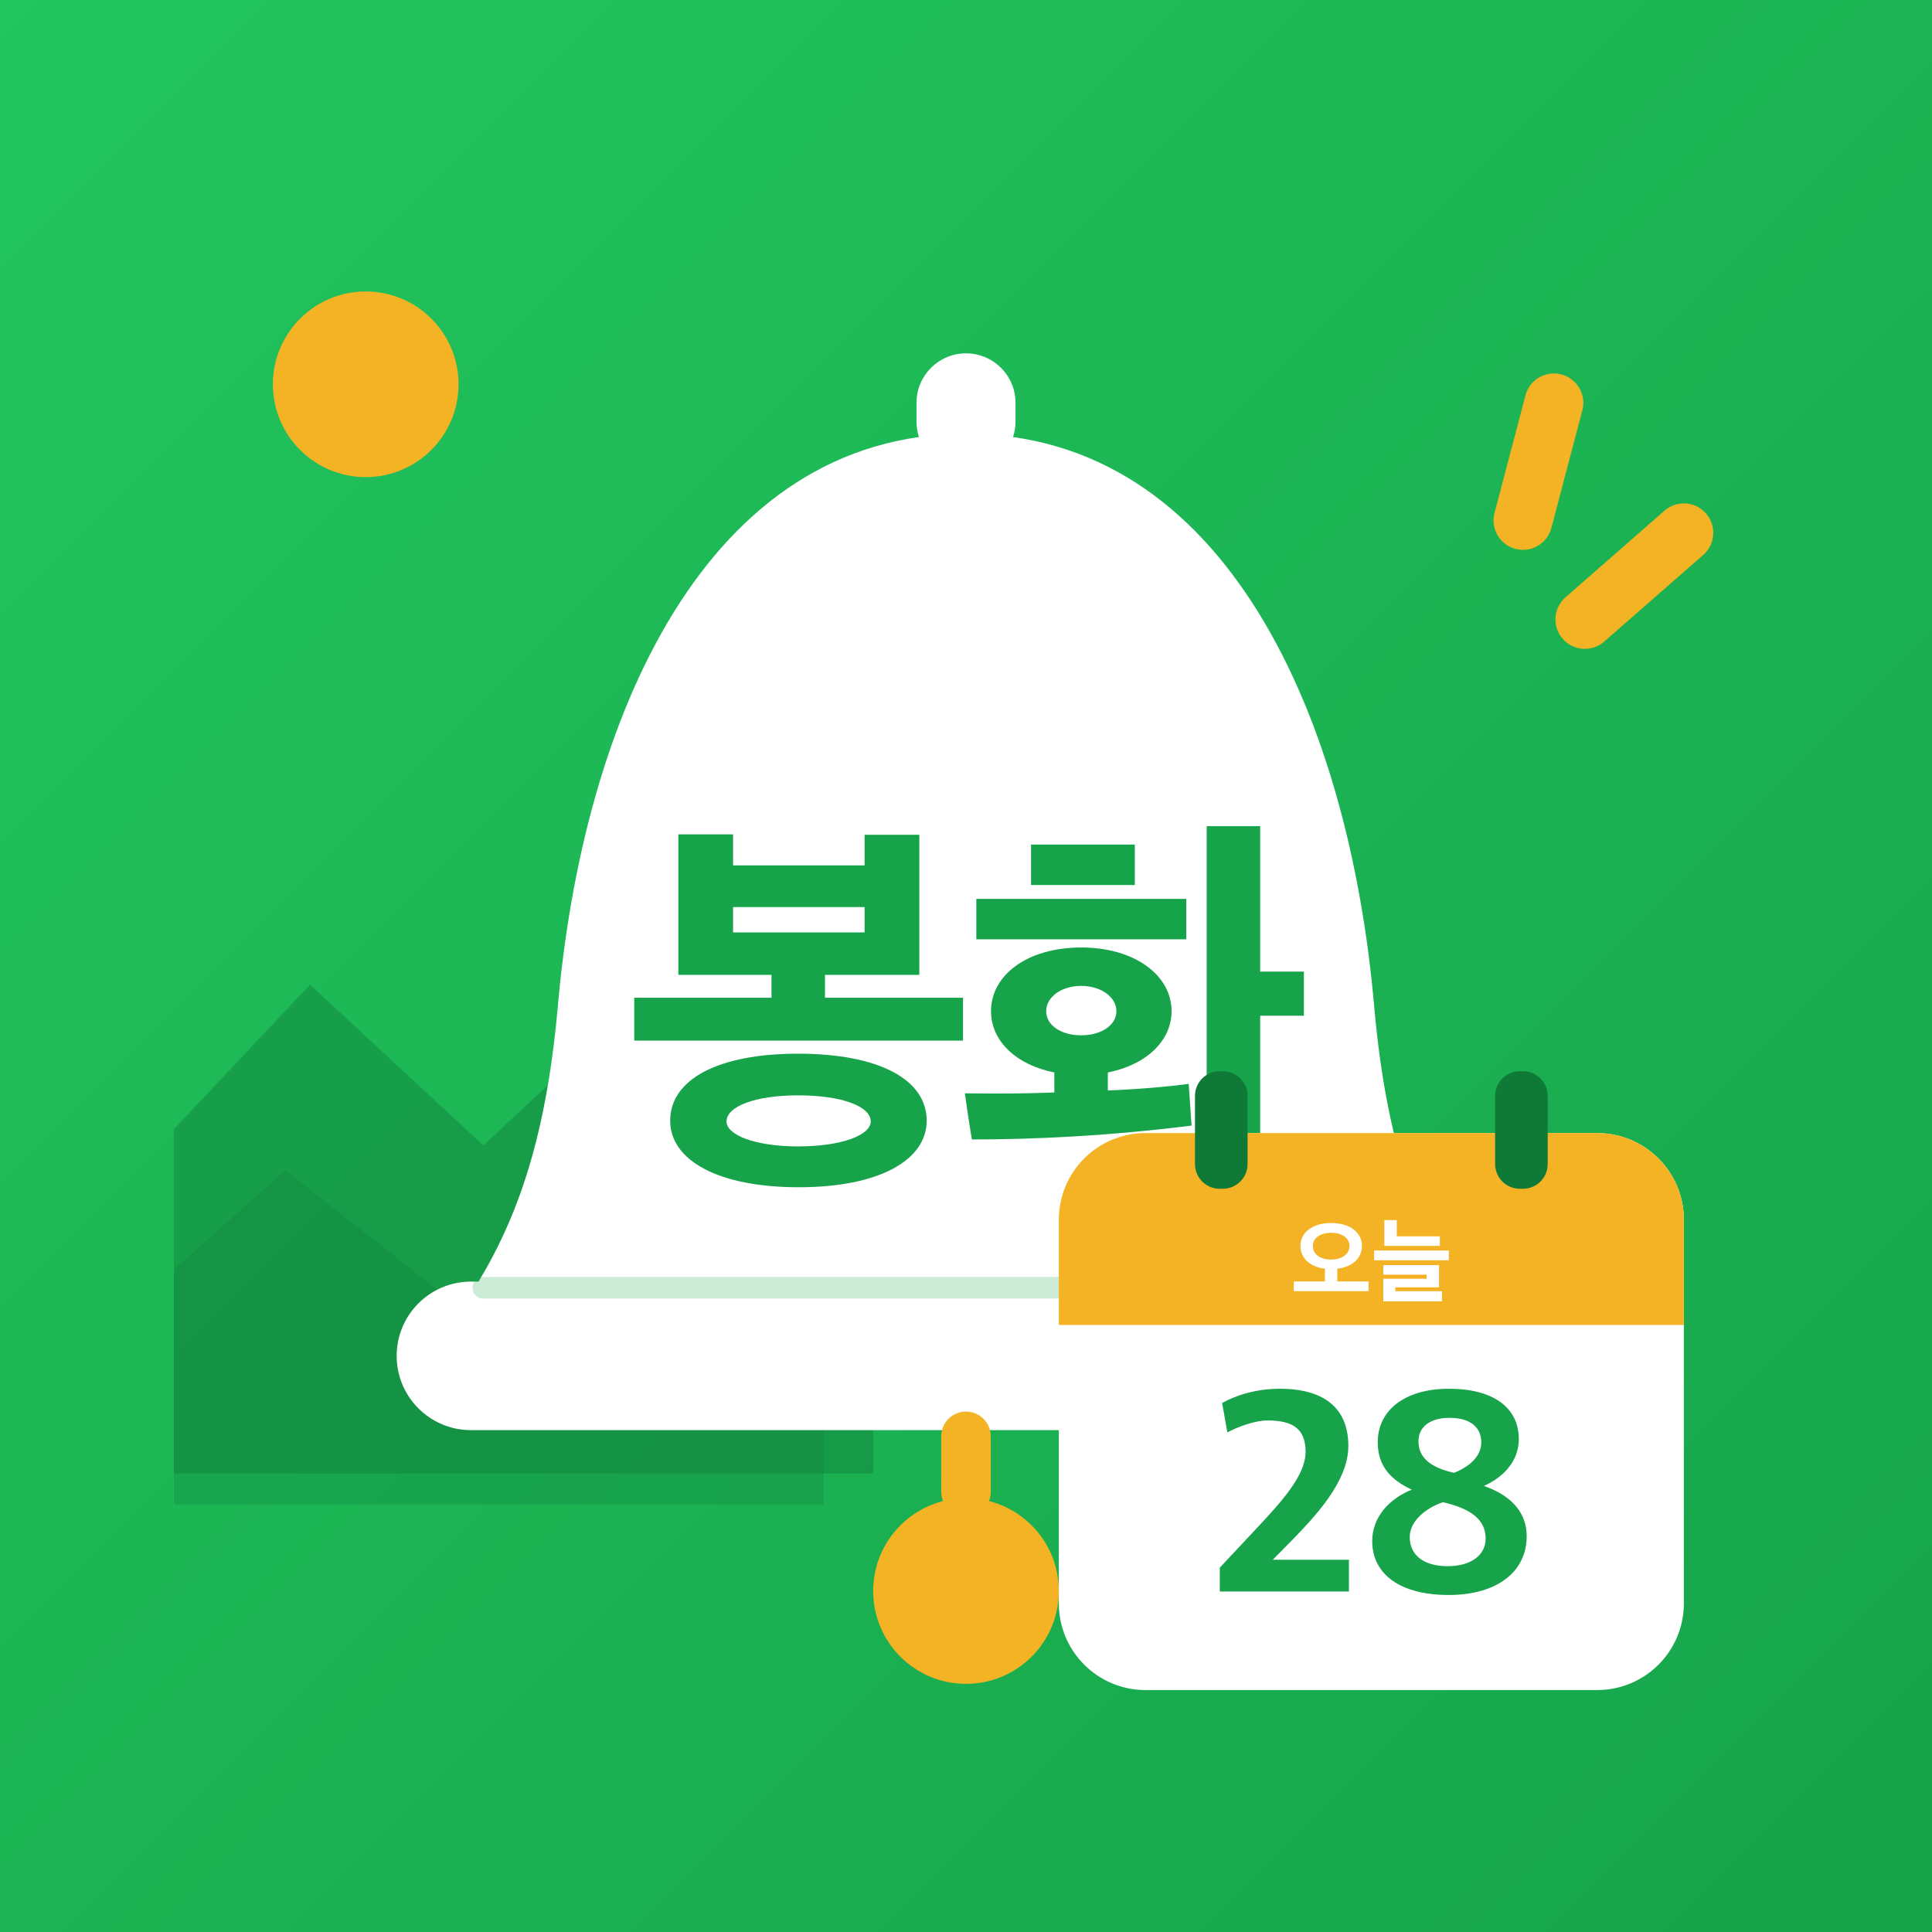
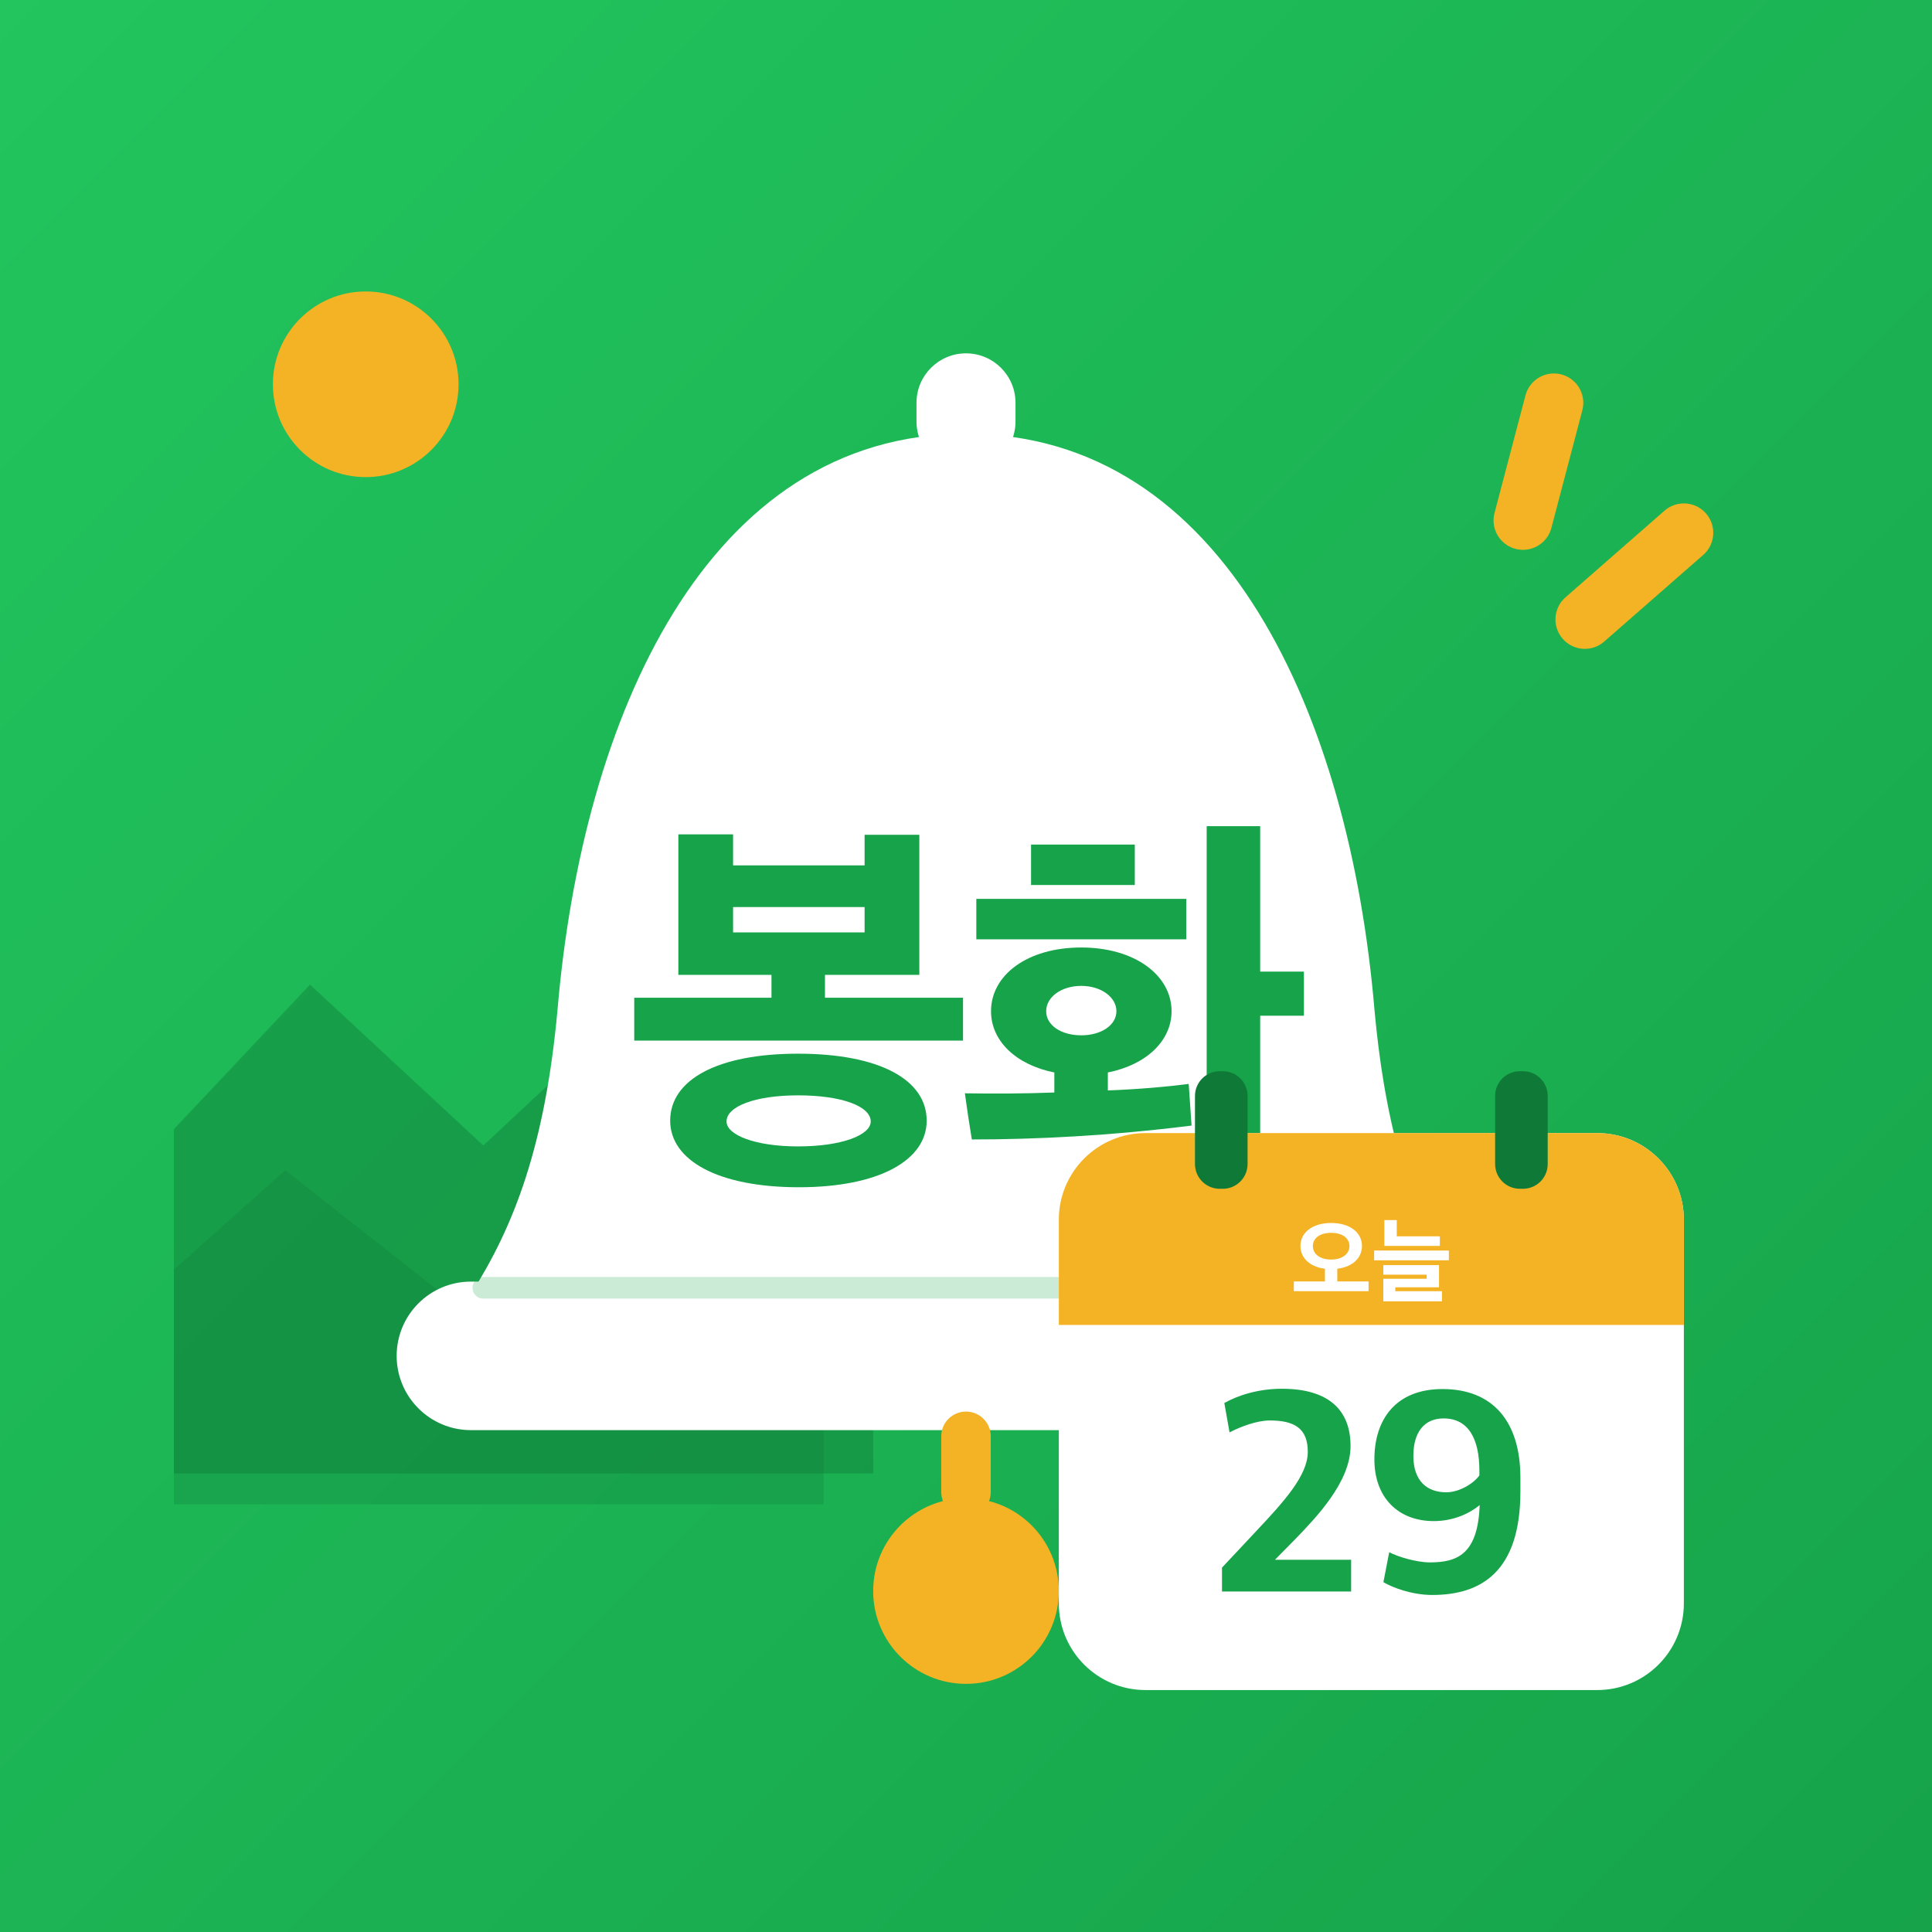
<svg xmlns="http://www.w3.org/2000/svg" viewBox="0 0 512 512">
  <defs>
    <linearGradient id="bg" x1="0" y1="0" x2="1" y2="1">
      <stop offset="0" stop-color="#22C55E" />
      <stop offset="1" stop-color="#16A34A" />
    </linearGradient>
    <clipPath id="round">
      <rect width="512" height="512" />
    </clipPath>
  </defs>
  <rect width="512" height="512" fill="url(#bg)" />
  <g transform="translate(256 256) scale(.82) translate(-256 -256)">
    <g clip-path="url(#round)">
      <circle cx="62" cy="68" r="30" fill="#F4B324" />
      <path d="M-20 330 L44 262 L100 314 L160 258 L226 330 L226 420 L-20 420Z" fill="#0F7A38" opacity=".42" />
      <path d="M-20 372 L36 322 L92 366 L146 320 L210 378 L210 430 L-20 430Z" fill="#0F7A38" opacity=".28" />
    </g>
    <g stroke="#F4B324" stroke-width="19" stroke-linecap="round">
      <path d="M446 74 L436 112" />
      <path d="M488 116 L456 144" />
    </g>
    <rect x="240" y="58" width="32" height="38" rx="16" fill="#fff" />
    <path d="M256 84c-84 0-124 92-132 186-4 44-14 70-28 92h320c-14-22-24-48-28-92-8-94-48-186-132-186Z" fill="#fff" />
    <rect x="72" y="358" width="368" height="48" rx="24" fill="#fff" />
    <path d="M100 360H412" stroke="#16A34A" stroke-width="7" stroke-linecap="round" opacity=".22" />
    <rect x="248" y="400" width="16" height="34" rx="8" fill="#F4B324" />
    <circle cx="256" cy="458" r="30" fill="#F4B324" />
    <path d="M835 287V392H497V448H728V791H594V716H272V792H138V448H366V392H30V287ZM746 91C746 192 629 255 431 255C235 255 118 192 118 91C118 -6 235 -72 433 -72C629 -72 746 -6 746 91ZM609 89C609 56 539 28 431 28C326 28 256 56 256 89C256 126 326 153 431 153C539 153 609 126 609 89ZM594 552H272V614H594Z" fill="#16A34A" transform="translate(144.82 318) scale(0.132 -0.132)" />
    <path d="M526 359C526 447 436 515 305 515C172 515 84 447 84 359C84 287 144 228 239 209V160C163 157 86 157 20 158C25 121 31 81 37 45C193 45 376 54 575 79L568 181C515 174 446 168 370 165V209C465 228 526 287 526 359ZM743 812H612V-79H743V348H850V456H743ZM562 535V634H48V535ZM182 668H436V767H182ZM391 359C391 325 354 300 305 300C255 300 219 325 219 359C219 393 255 421 305 421C354 421 391 393 391 359Z" fill="#16A34A" transform="translate(253.00 318) scale(0.132 -0.132)" />
    <g>
      <rect x="286" y="310" width="202" height="180" rx="28" fill="#fff" />
      <path d="M286 338a28 28 0 0 1 28-28h146a28 28 0 0 1 28 28v34H286Z" fill="#F4B324" />
      <rect x="330" y="290" width="17" height="38" rx="8" fill="#0F7A38" />
      <rect x="427" y="290" width="17" height="38" rx="8" fill="#0F7A38" />
      <path d="M835 30V135H498V272C661 291 764 387 764 517C764 663 633 765 432 765C232 765 101 663 101 517C101 388 203 292 365 272V135H30V30ZM629 516C629 430 550 371 432 371C312 371 235 430 235 516C235 602 312 659 432 659C552 659 629 602 629 516Z" fill="#fff" transform="translate(361.05 362) scale(0.03 -0.03)" />
      <path d="M738 518V621H274V796H140V518ZM835 363V468H30V363ZM761 -79V30H258V72H729V311H129V208H596V164H129V-79Z" fill="#fff" transform="translate(387.00 362) scale(0.03 -0.03)" />
-       <path d="M48 41H492V150H230L301 222C371 295 490 417 490 541C490 667 412 738 254 738C174 738 104 716 56 689L74 588C112 608 169 629 212 629C297 629 343 602 343 521C343 440 261 350 167 250L48 123Z" fill="#16A34A" transform="translate(333.51 462) scale(0.094 -0.094)" />
-       <path d="M299 29C469 29 567 112 567 230C567 325 499 376 420 404C492 436 540 493 540 565C540 674 451 738 300 738C149 738 55 665 55 554C55 470 102 424 172 391C97 361 36 299 36 214C36 104 127 29 299 29ZM295 128C213 128 165 166 165 228C165 283 220 328 279 348C375 326 426 288 426 223C426 167 377 128 295 128ZM317 449C233 468 195 503 195 558C195 607 235 638 302 638C376 638 411 603 411 554C411 503 366 468 317 449Z" fill="#16A34A" transform="translate(383.90 462) scale(0.094 -0.094)" />
+       <path d="M48 41H492V150H230L301 222C371 295 490 417 490 541C490 667 412 738 254 738C174 738 104 716 56 689L74 588C112 608 169 629 212 629C297 629 343 602 343 521C343 440 261 350 167 250L48 123Z" fill="#16A34A" transform="translate(334.22 462) scale(0.094 -0.094)" />
+       <path d="M270 737C111 737 36 634 36 495C36 363 119 283 240 283C309 283 364 310 398 338C392 170 322 141 227 141C180 141 115 161 87 176L67 73C99 54 166 29 235 29C402 29 538 108 538 385V432C538 627 442 737 270 737ZM274 636C360 636 397 565 397 456V440C376 411 327 382 283 382C218 382 170 420 170 507C170 587 206 636 274 636Z" fill="#16A34A" transform="translate(384.60 462) scale(0.094 -0.094)" />
    </g>
  </g>
</svg>
